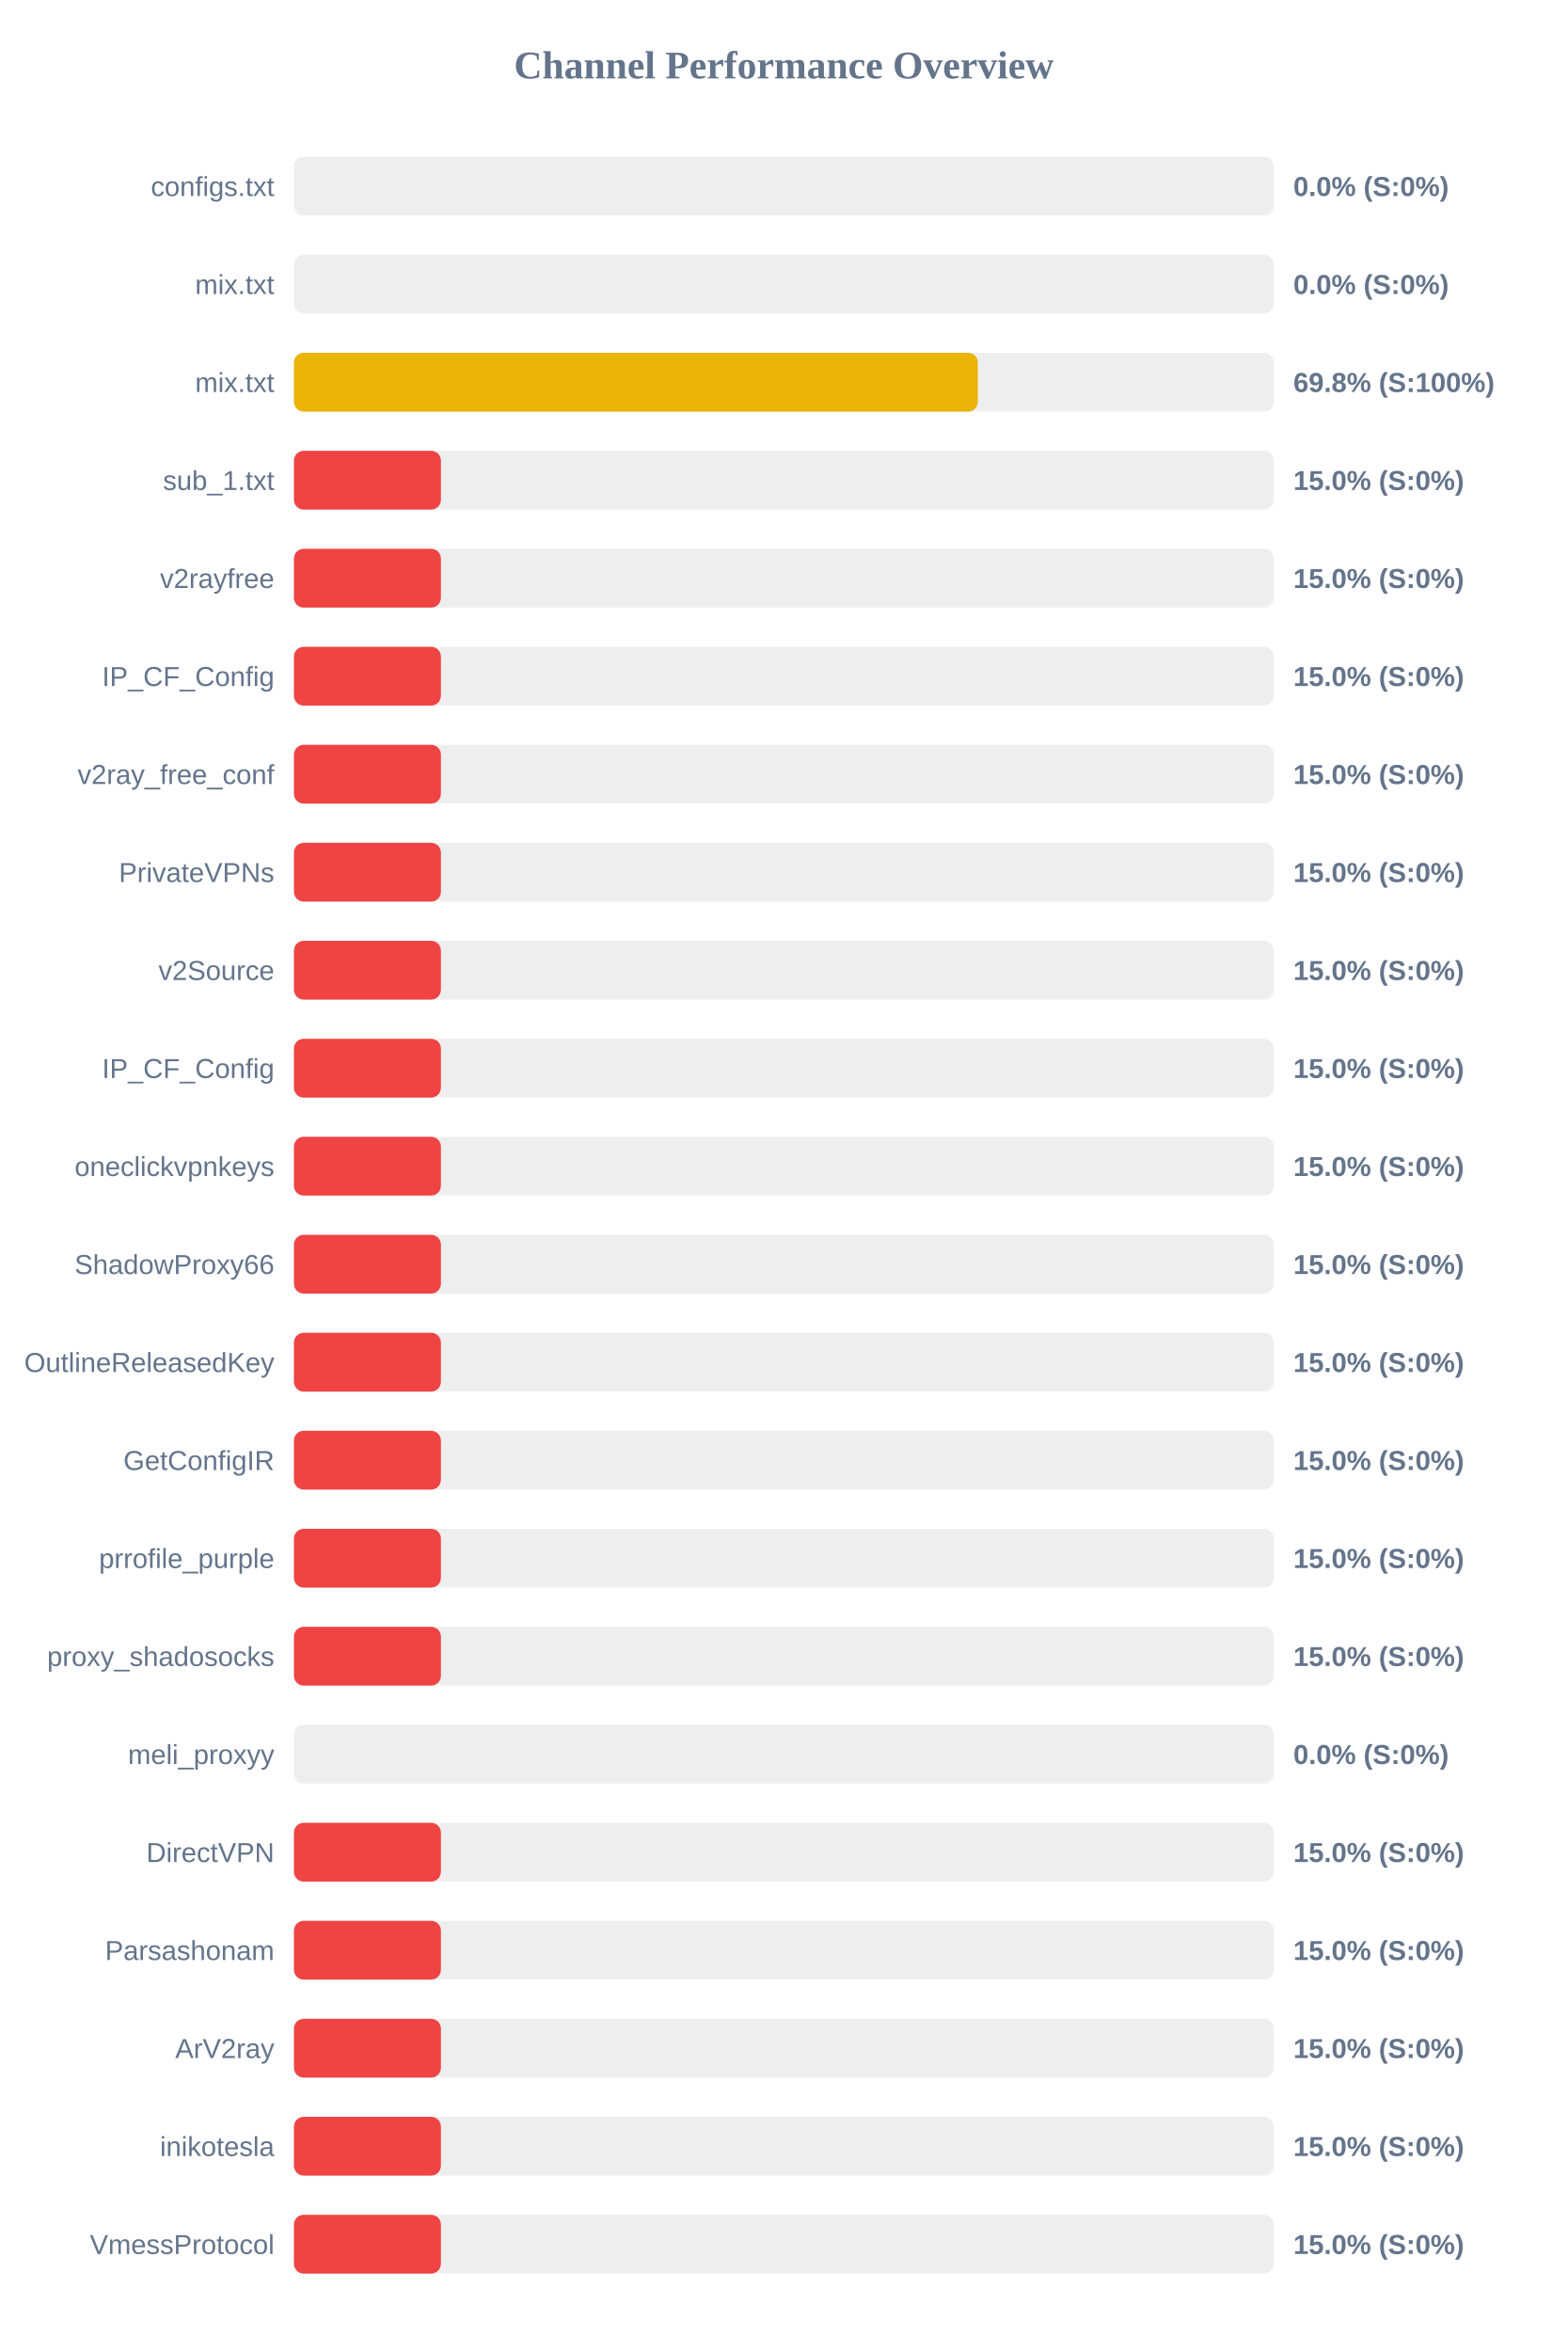
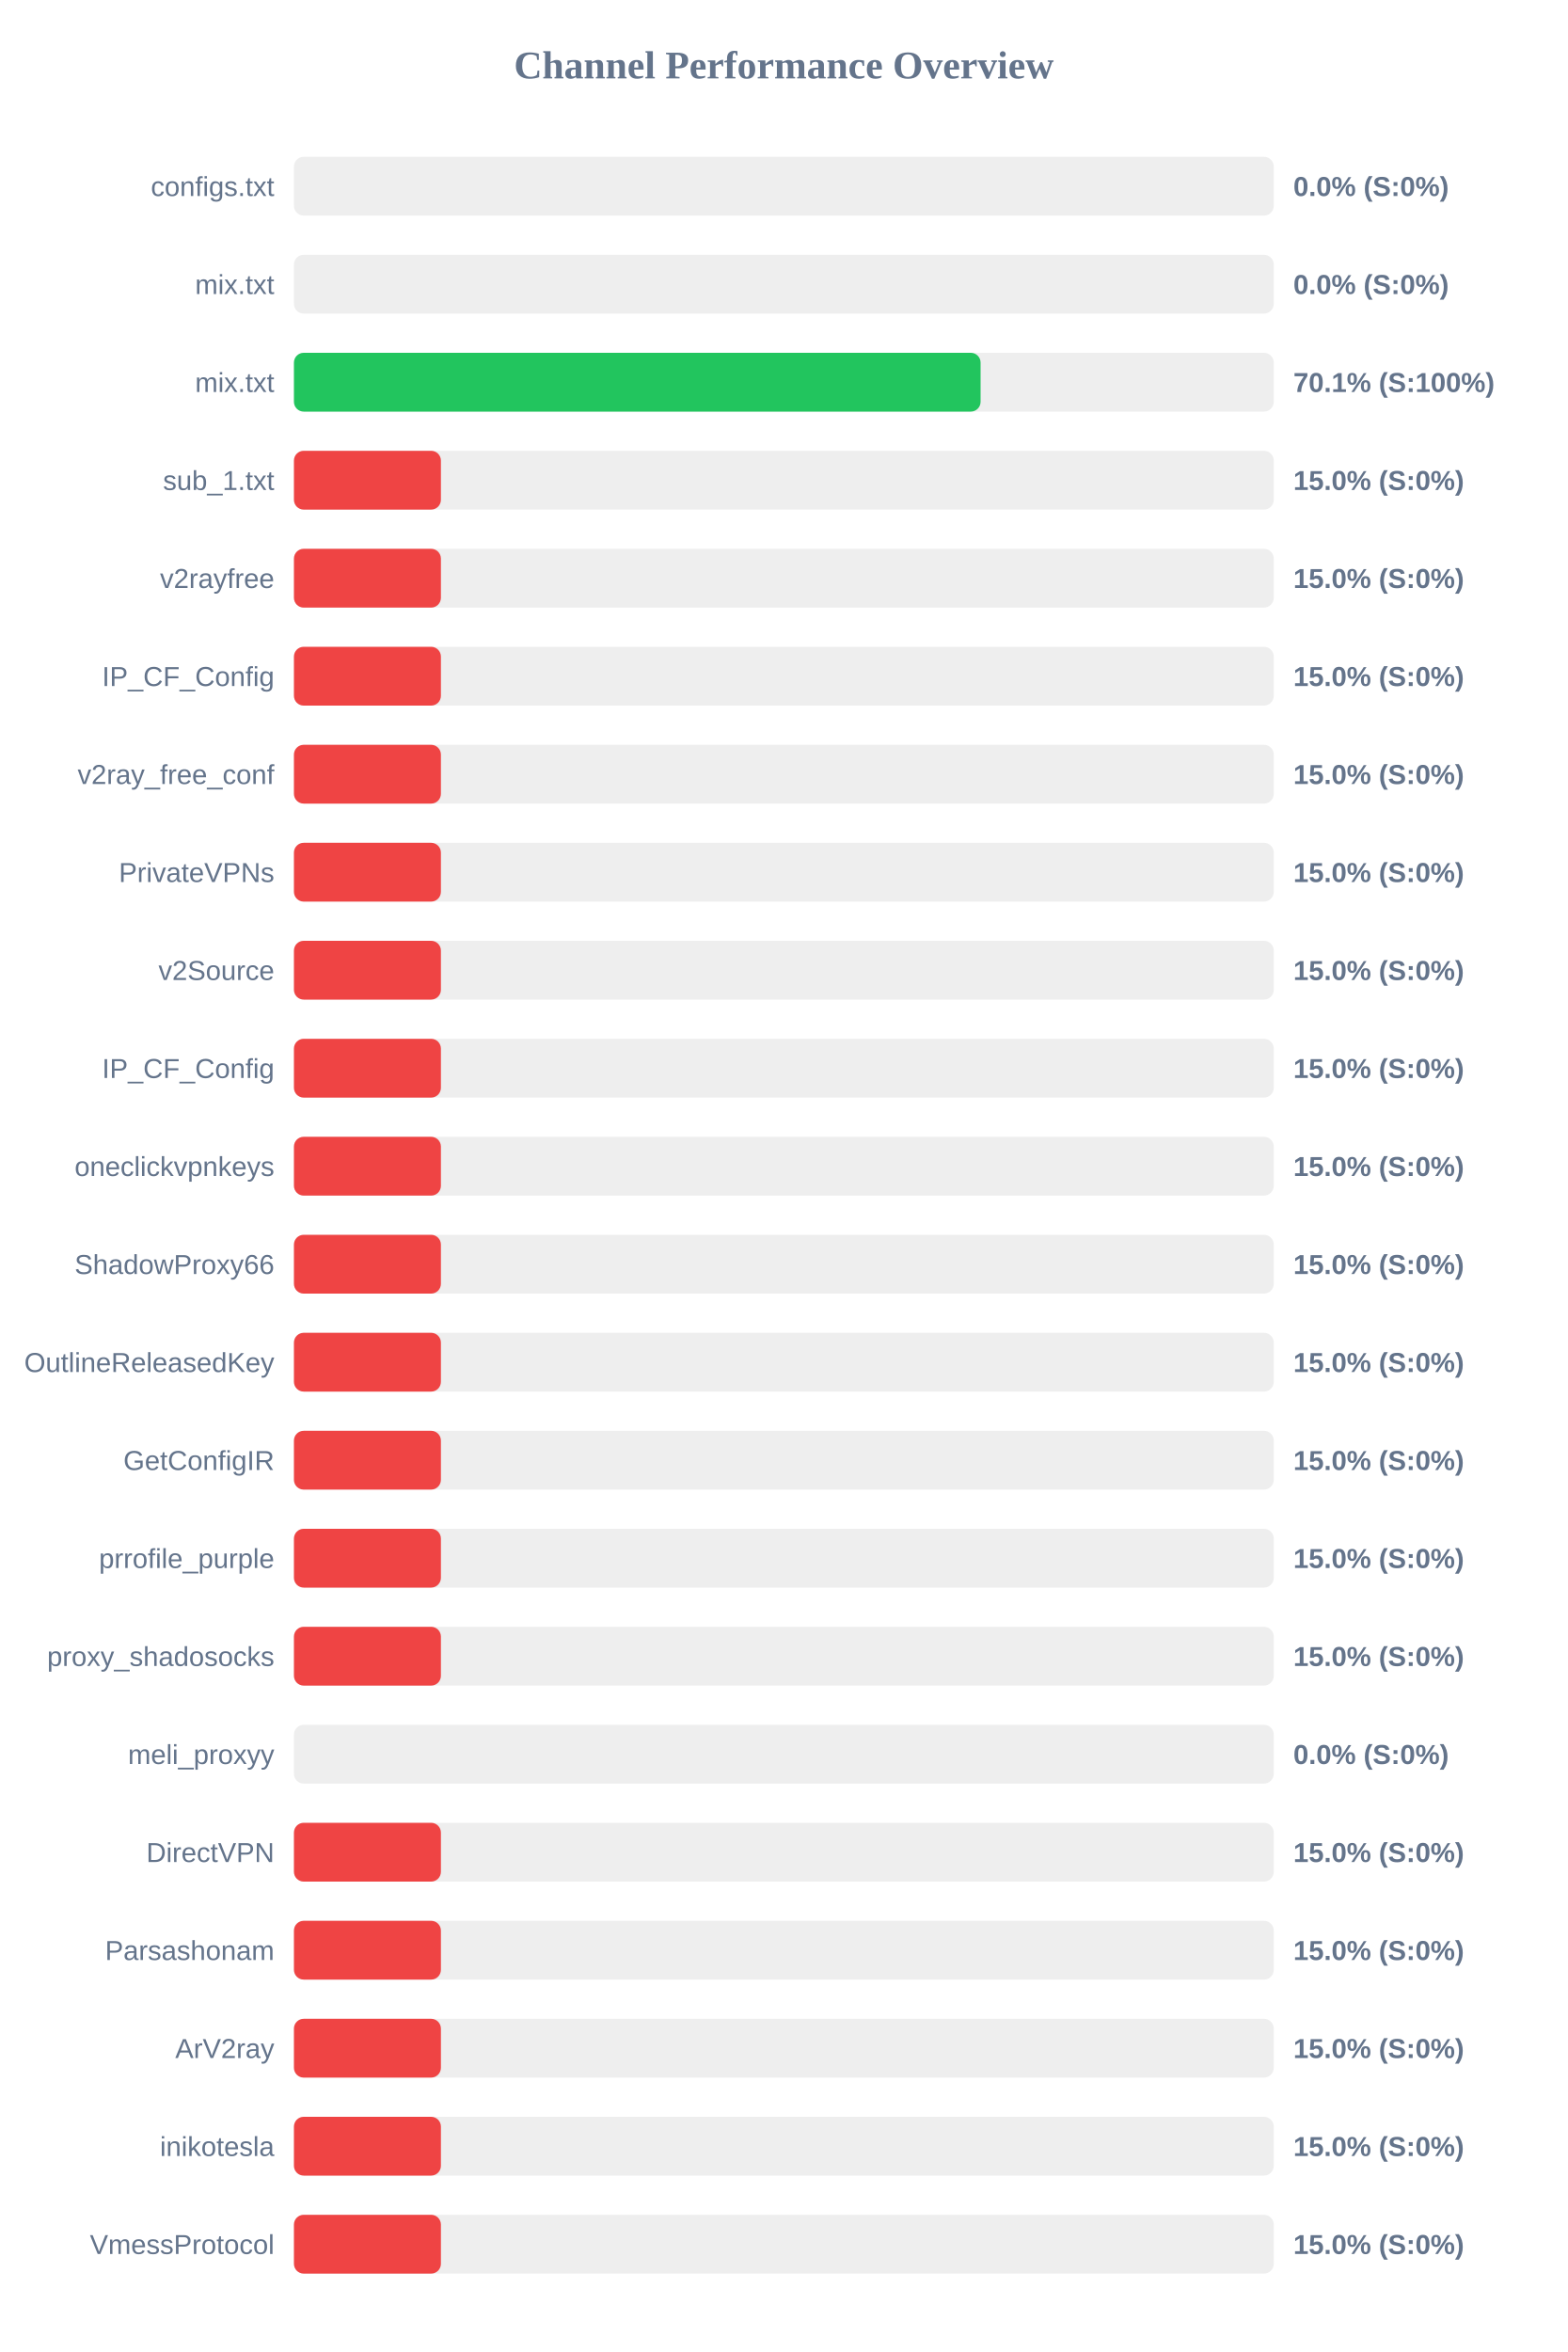
<svg xmlns="http://www.w3.org/2000/svg" width="800" height="1200" version="1.1">
  <style>
        .row { font: 14px Arial; fill: #64748b; }
        .score { font: bold 14px Arial; fill: #64748b; }
    </style>
  <text x="400" y="40" text-anchor="middle" font-size="20px" font-weight="bold" fill="#64748b">Channel Performance Overview</text>
  <rect x="150" y="80" width="500" height="30" fill="#eee" rx="5" />
  <rect x="150" y="80" width="0.0" height="30" fill="#ef4444" rx="5" />
  <text x="140" y="100" text-anchor="end" class="row">configs.txt</text>
  <text x="660" y="100" text-anchor="start" class="score">0.0% (S:0%)</text>
  <rect x="150" y="130" width="500" height="30" fill="#eee" rx="5" />
  <rect x="150" y="130" width="0.0" height="30" fill="#ef4444" rx="5" />
  <text x="140" y="150" text-anchor="end" class="row">mix.txt</text>
  <text x="660" y="150" text-anchor="start" class="score">0.0% (S:0%)</text>
  <rect x="150" y="180" width="500" height="30" fill="#eee" rx="5" />
-   <rect x="150" y="180" width="349.0" height="30" fill="#eab308" rx="5" />
+   <rect x="150" y="180" width="350.4" height="30" fill="#22c55e" rx="5" />
  <text x="140" y="200" text-anchor="end" class="row">mix.txt</text>
-   <text x="660" y="200" text-anchor="start" class="score">69.8% (S:100%)</text>
+   <text x="660" y="200" text-anchor="start" class="score">70.1% (S:100%)</text>
  <rect x="150" y="230" width="500" height="30" fill="#eee" rx="5" />
  <rect x="150" y="230" width="75.0" height="30" fill="#ef4444" rx="5" />
  <text x="140" y="250" text-anchor="end" class="row">sub_1.txt</text>
  <text x="660" y="250" text-anchor="start" class="score">15.0% (S:0%)</text>
  <rect x="150" y="280" width="500" height="30" fill="#eee" rx="5" />
  <rect x="150" y="280" width="75.0" height="30" fill="#ef4444" rx="5" />
  <text x="140" y="300" text-anchor="end" class="row">v2rayfree</text>
  <text x="660" y="300" text-anchor="start" class="score">15.0% (S:0%)</text>
  <rect x="150" y="330" width="500" height="30" fill="#eee" rx="5" />
  <rect x="150" y="330" width="75.0" height="30" fill="#ef4444" rx="5" />
  <text x="140" y="350" text-anchor="end" class="row">IP_CF_Config</text>
  <text x="660" y="350" text-anchor="start" class="score">15.0% (S:0%)</text>
  <rect x="150" y="380" width="500" height="30" fill="#eee" rx="5" />
  <rect x="150" y="380" width="75.0" height="30" fill="#ef4444" rx="5" />
  <text x="140" y="400" text-anchor="end" class="row">v2ray_free_conf</text>
  <text x="660" y="400" text-anchor="start" class="score">15.0% (S:0%)</text>
  <rect x="150" y="430" width="500" height="30" fill="#eee" rx="5" />
  <rect x="150" y="430" width="75.0" height="30" fill="#ef4444" rx="5" />
  <text x="140" y="450" text-anchor="end" class="row">PrivateVPNs</text>
  <text x="660" y="450" text-anchor="start" class="score">15.0% (S:0%)</text>
  <rect x="150" y="480" width="500" height="30" fill="#eee" rx="5" />
  <rect x="150" y="480" width="75.0" height="30" fill="#ef4444" rx="5" />
  <text x="140" y="500" text-anchor="end" class="row">v2Source</text>
  <text x="660" y="500" text-anchor="start" class="score">15.0% (S:0%)</text>
  <rect x="150" y="530" width="500" height="30" fill="#eee" rx="5" />
  <rect x="150" y="530" width="75.0" height="30" fill="#ef4444" rx="5" />
  <text x="140" y="550" text-anchor="end" class="row">IP_CF_Config</text>
  <text x="660" y="550" text-anchor="start" class="score">15.0% (S:0%)</text>
  <rect x="150" y="580" width="500" height="30" fill="#eee" rx="5" />
  <rect x="150" y="580" width="75.0" height="30" fill="#ef4444" rx="5" />
  <text x="140" y="600" text-anchor="end" class="row">oneclickvpnkeys</text>
  <text x="660" y="600" text-anchor="start" class="score">15.0% (S:0%)</text>
  <rect x="150" y="630" width="500" height="30" fill="#eee" rx="5" />
  <rect x="150" y="630" width="75.0" height="30" fill="#ef4444" rx="5" />
  <text x="140" y="650" text-anchor="end" class="row">ShadowProxy66</text>
  <text x="660" y="650" text-anchor="start" class="score">15.0% (S:0%)</text>
  <rect x="150" y="680" width="500" height="30" fill="#eee" rx="5" />
  <rect x="150" y="680" width="75.0" height="30" fill="#ef4444" rx="5" />
  <text x="140" y="700" text-anchor="end" class="row">OutlineReleasedKey</text>
  <text x="660" y="700" text-anchor="start" class="score">15.0% (S:0%)</text>
  <rect x="150" y="730" width="500" height="30" fill="#eee" rx="5" />
  <rect x="150" y="730" width="75.0" height="30" fill="#ef4444" rx="5" />
  <text x="140" y="750" text-anchor="end" class="row">GetConfigIR</text>
  <text x="660" y="750" text-anchor="start" class="score">15.0% (S:0%)</text>
  <rect x="150" y="780" width="500" height="30" fill="#eee" rx="5" />
  <rect x="150" y="780" width="75.0" height="30" fill="#ef4444" rx="5" />
  <text x="140" y="800" text-anchor="end" class="row">prrofile_purple</text>
  <text x="660" y="800" text-anchor="start" class="score">15.0% (S:0%)</text>
  <rect x="150" y="830" width="500" height="30" fill="#eee" rx="5" />
  <rect x="150" y="830" width="75.0" height="30" fill="#ef4444" rx="5" />
  <text x="140" y="850" text-anchor="end" class="row">proxy_shadosocks</text>
  <text x="660" y="850" text-anchor="start" class="score">15.0% (S:0%)</text>
  <rect x="150" y="880" width="500" height="30" fill="#eee" rx="5" />
  <rect x="150" y="880" width="0.0" height="30" fill="#ef4444" rx="5" />
  <text x="140" y="900" text-anchor="end" class="row">meli_proxyy</text>
  <text x="660" y="900" text-anchor="start" class="score">0.0% (S:0%)</text>
  <rect x="150" y="930" width="500" height="30" fill="#eee" rx="5" />
  <rect x="150" y="930" width="75.0" height="30" fill="#ef4444" rx="5" />
  <text x="140" y="950" text-anchor="end" class="row">DirectVPN</text>
  <text x="660" y="950" text-anchor="start" class="score">15.0% (S:0%)</text>
  <rect x="150" y="980" width="500" height="30" fill="#eee" rx="5" />
  <rect x="150" y="980" width="75.0" height="30" fill="#ef4444" rx="5" />
  <text x="140" y="1000" text-anchor="end" class="row">Parsashonam</text>
  <text x="660" y="1000" text-anchor="start" class="score">15.0% (S:0%)</text>
  <rect x="150" y="1030" width="500" height="30" fill="#eee" rx="5" />
  <rect x="150" y="1030" width="75.0" height="30" fill="#ef4444" rx="5" />
  <text x="140" y="1050" text-anchor="end" class="row">ArV2ray</text>
  <text x="660" y="1050" text-anchor="start" class="score">15.0% (S:0%)</text>
  <rect x="150" y="1080" width="500" height="30" fill="#eee" rx="5" />
  <rect x="150" y="1080" width="75.0" height="30" fill="#ef4444" rx="5" />
  <text x="140" y="1100" text-anchor="end" class="row">inikotesla</text>
  <text x="660" y="1100" text-anchor="start" class="score">15.0% (S:0%)</text>
  <rect x="150" y="1130" width="500" height="30" fill="#eee" rx="5" />
  <rect x="150" y="1130" width="75.0" height="30" fill="#ef4444" rx="5" />
  <text x="140" y="1150" text-anchor="end" class="row">VmessProtocol</text>
  <text x="660" y="1150" text-anchor="start" class="score">15.0% (S:0%)</text>
</svg>
